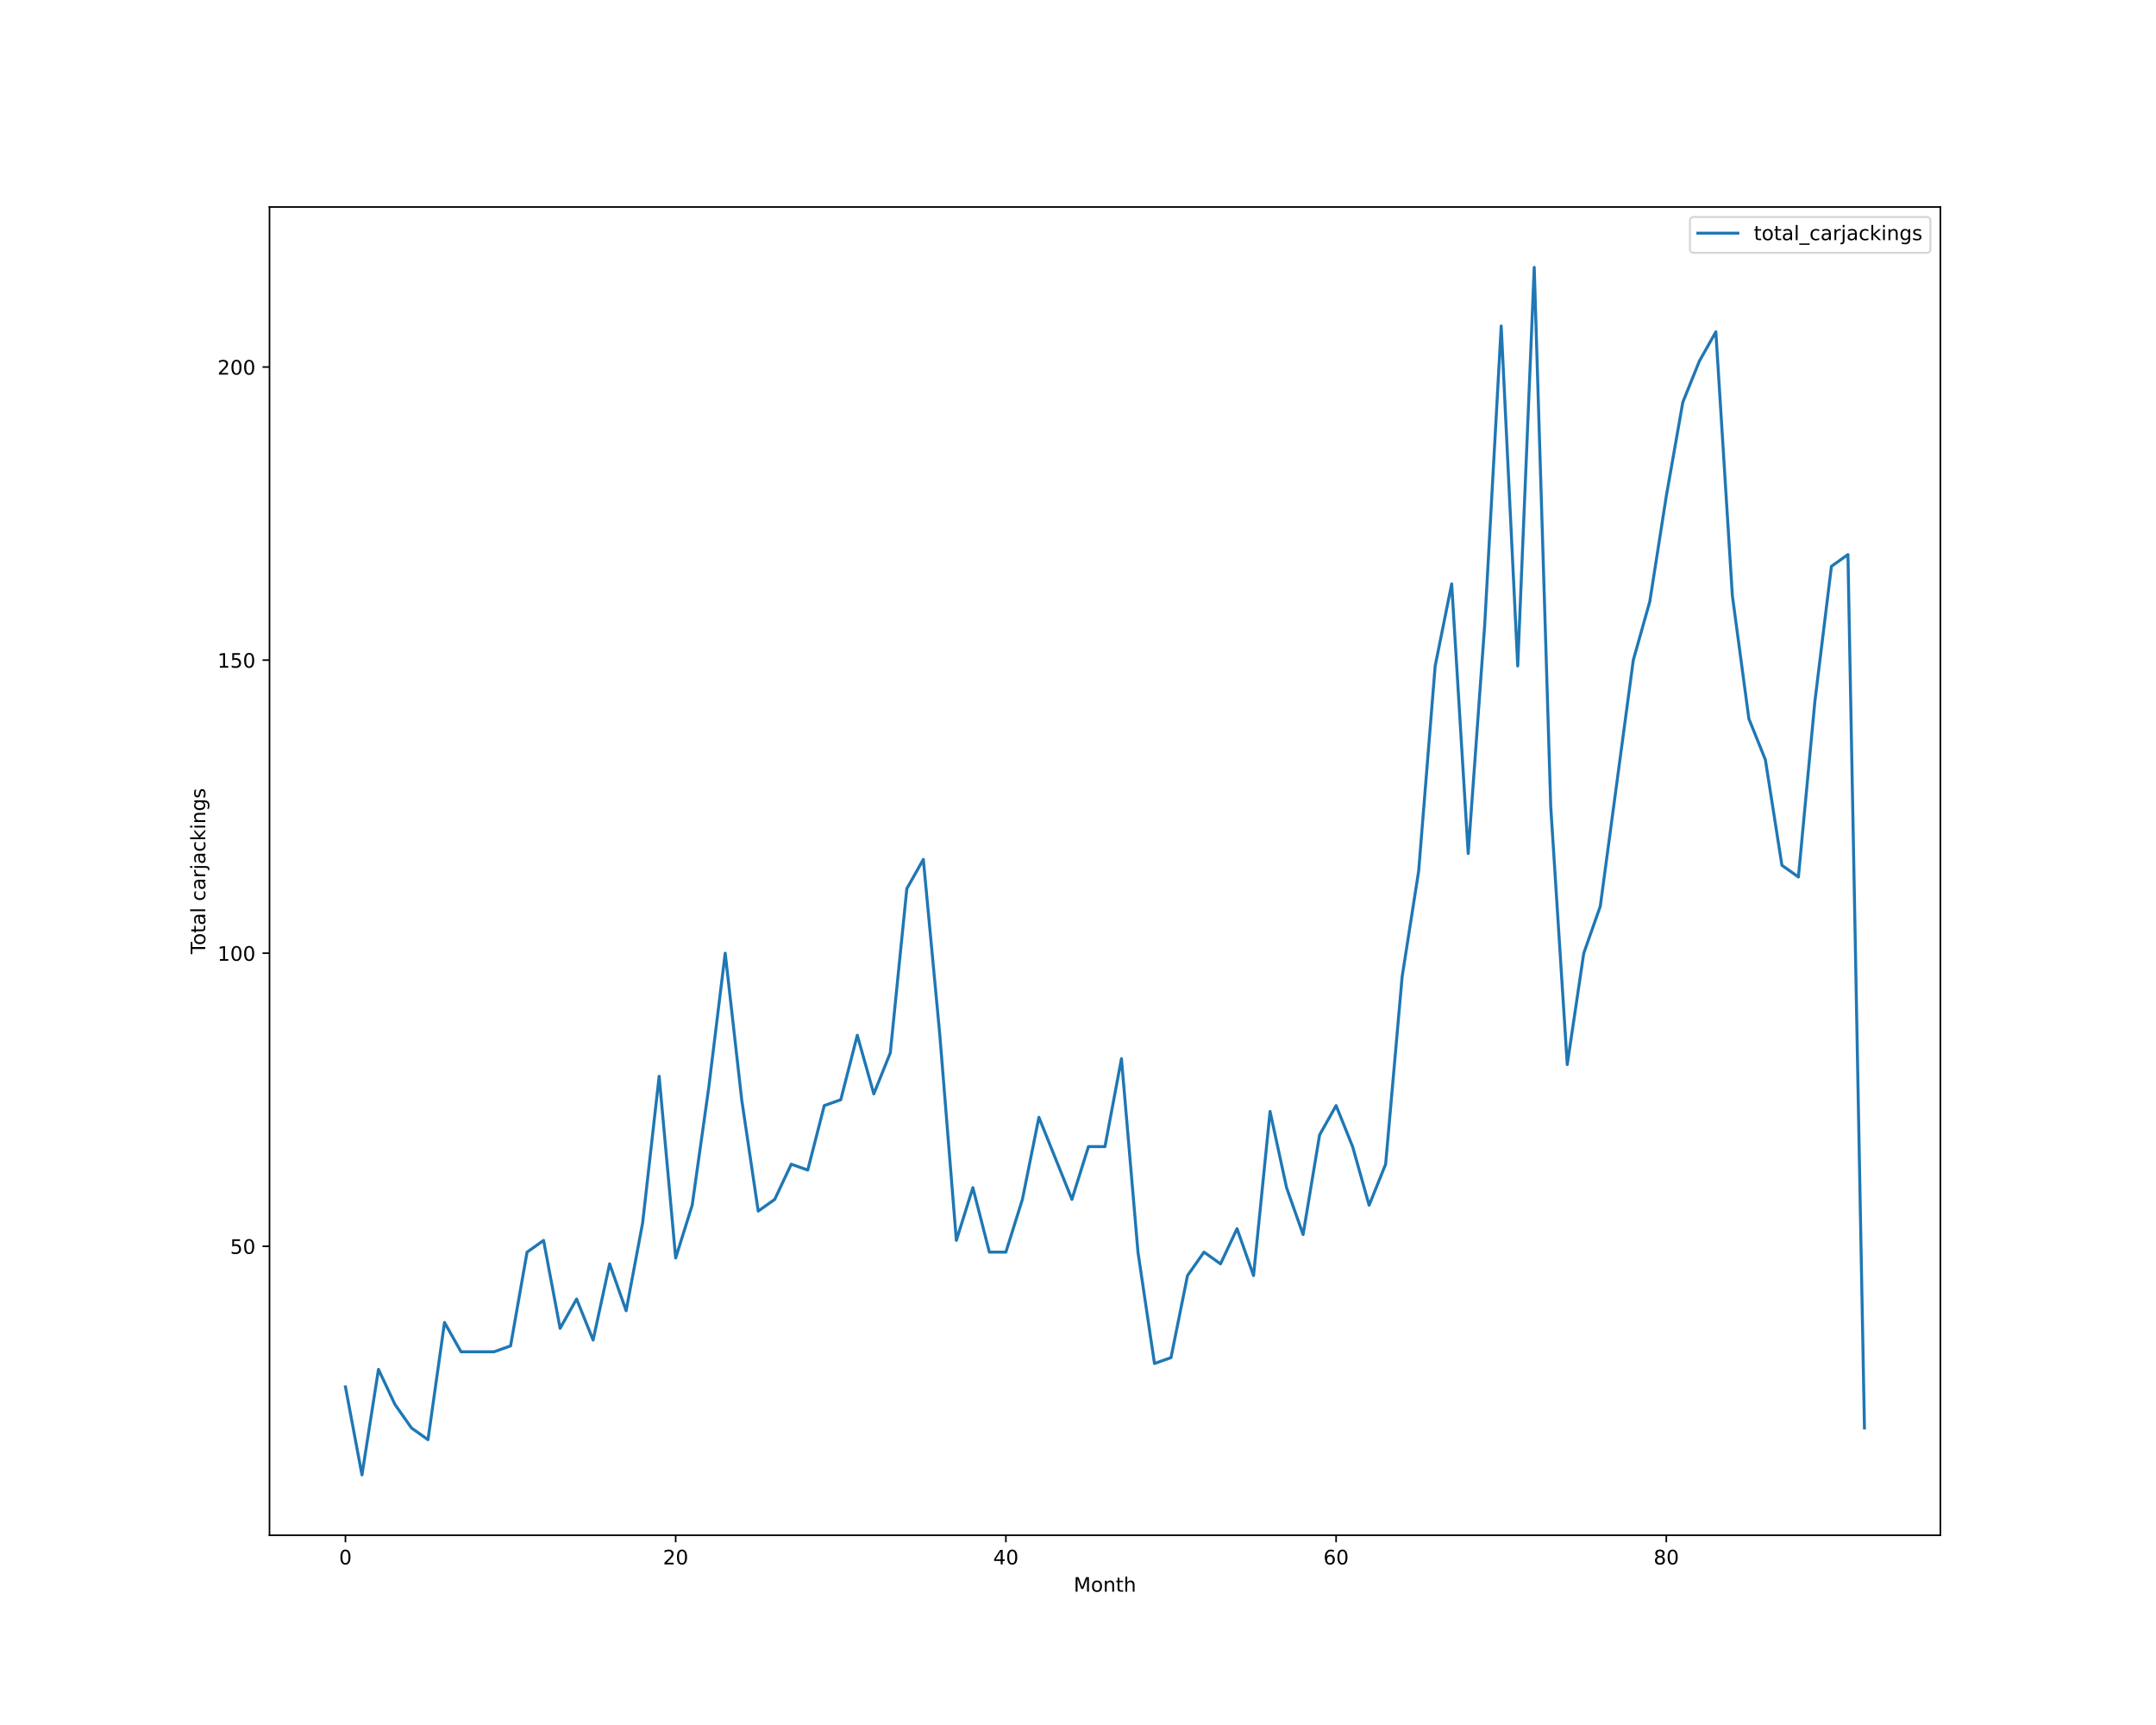
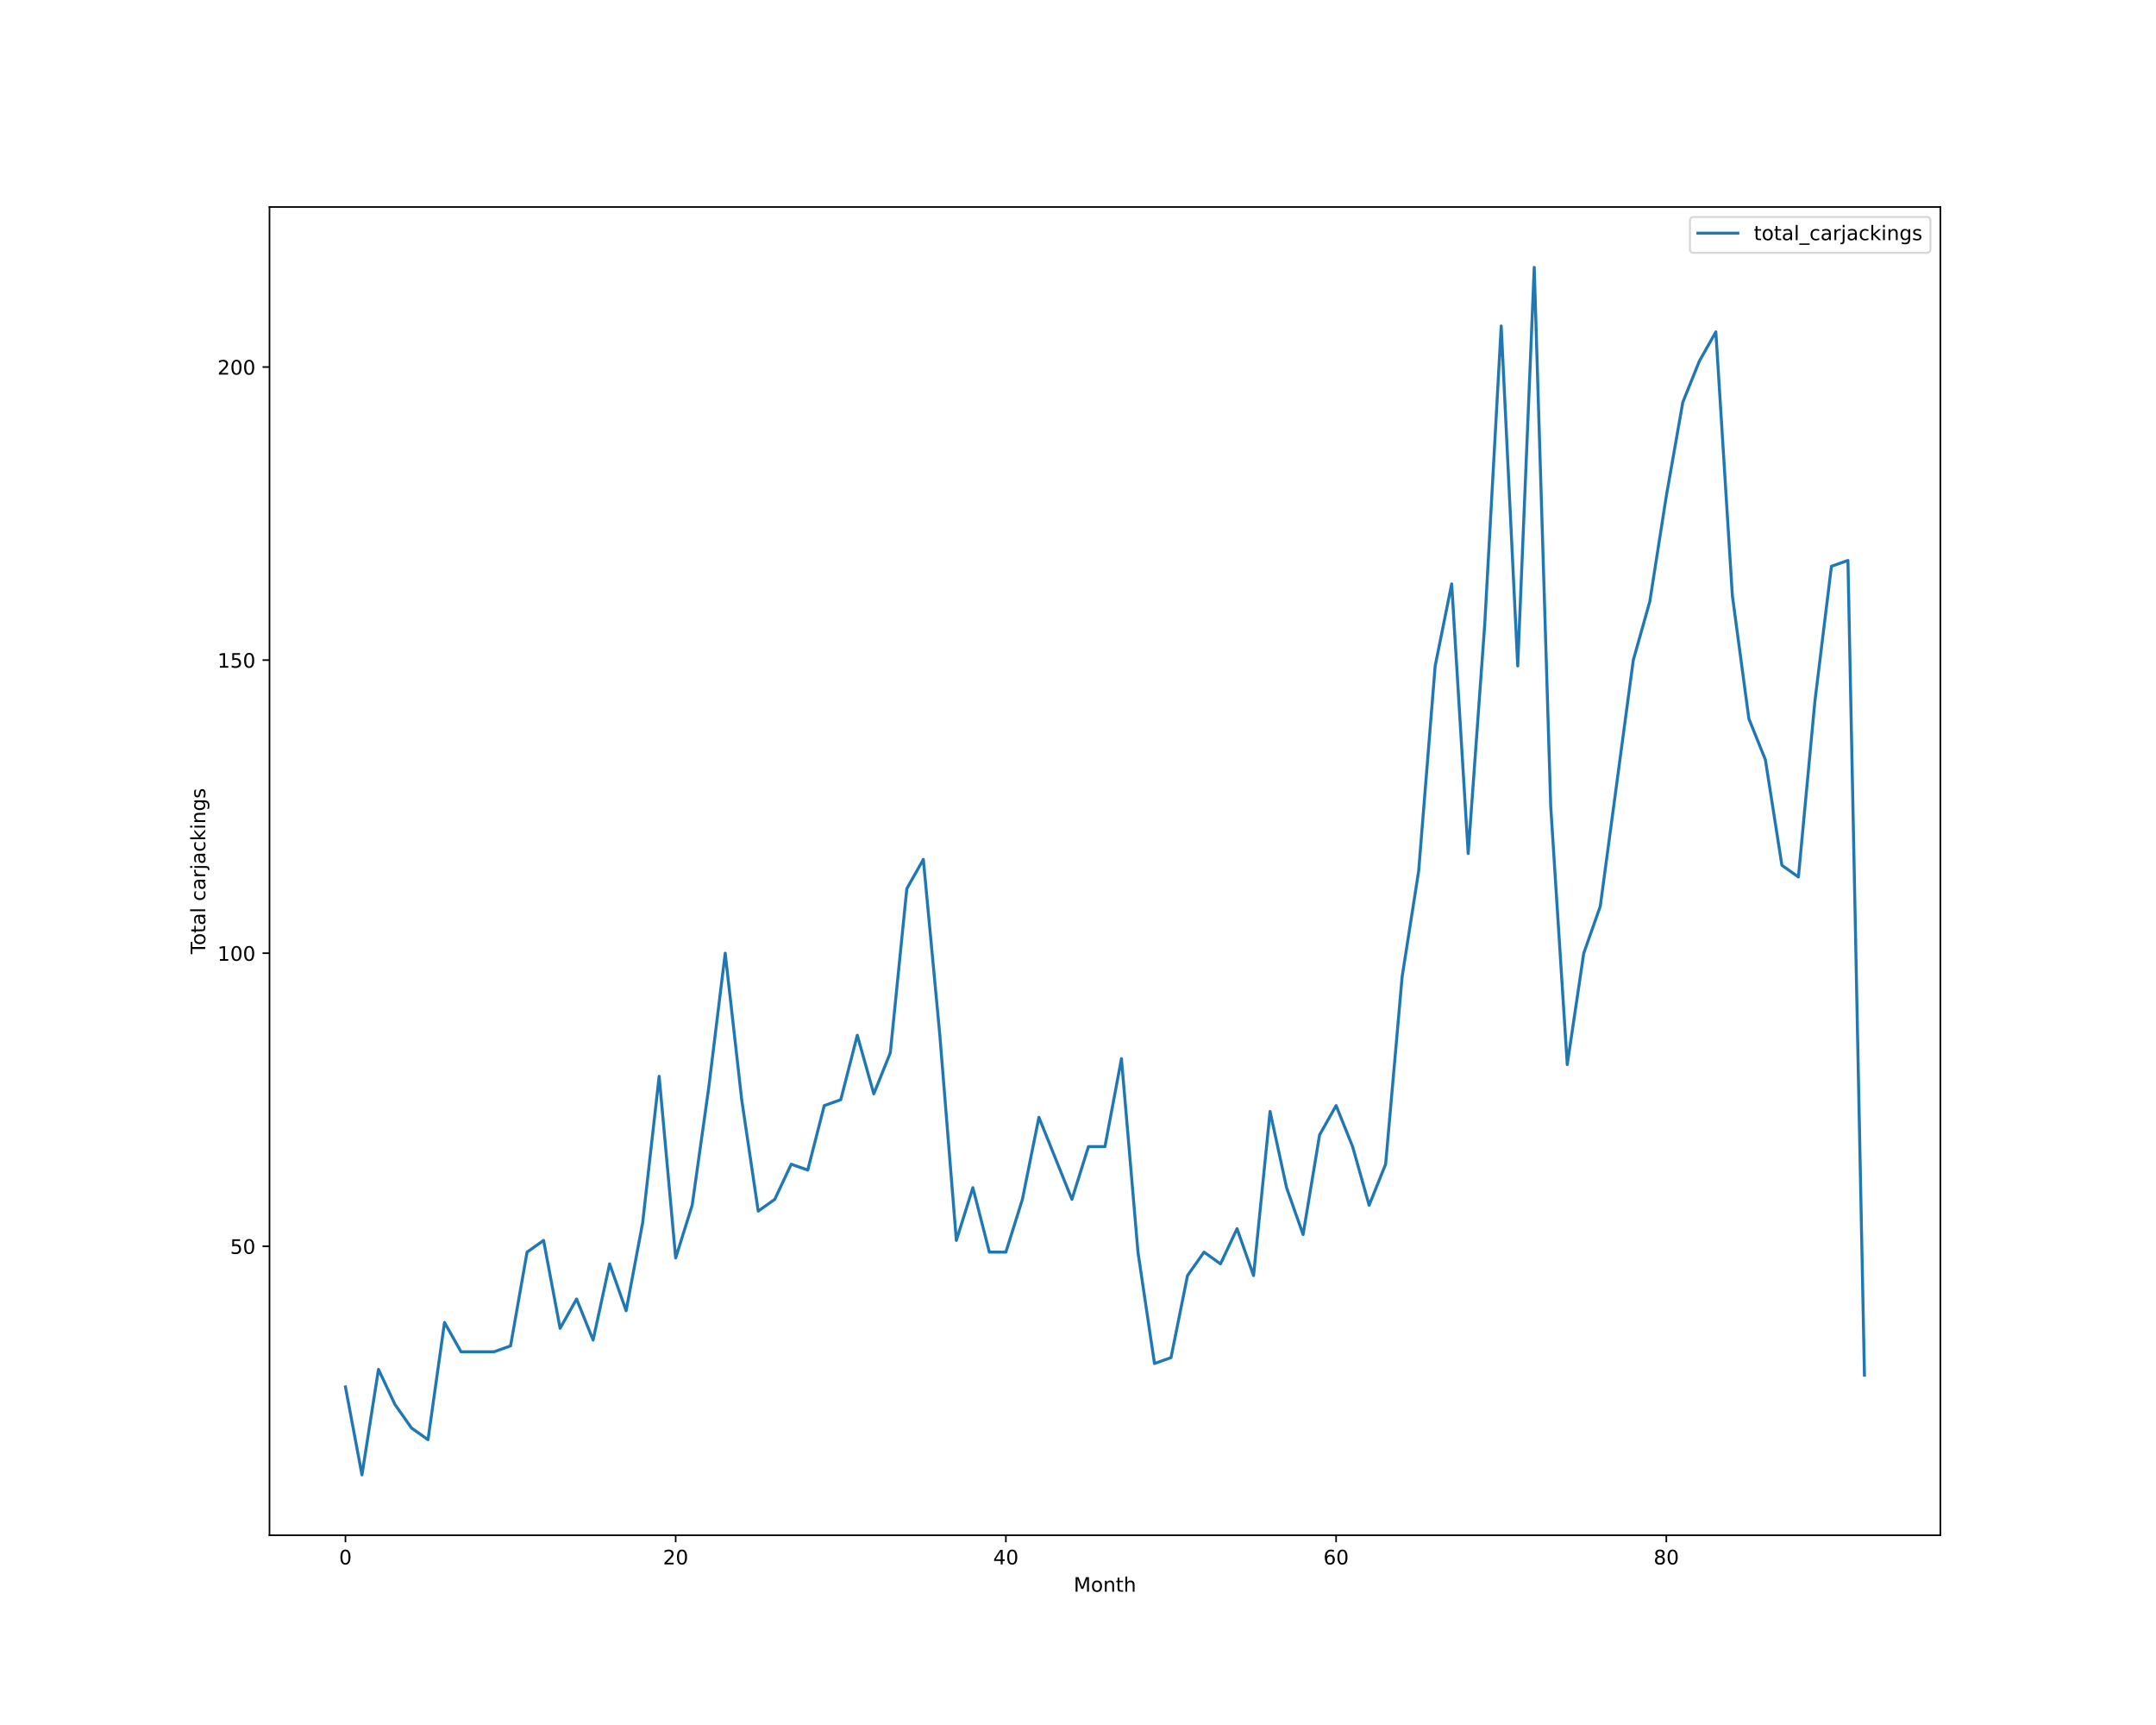
<svg xmlns="http://www.w3.org/2000/svg" xmlns:xlink="http://www.w3.org/1999/xlink" height="864pt" version="1.1" viewBox="0 0 1080 864" width="1080pt">
  <defs>
    <style type="text/css">*{stroke-linecap:butt;stroke-linejoin:round;}</style>
  </defs>
  <g id="figure_1">
    <g id="patch_1">
      <path d="M 0 864  L 1080 864  L 1080 0  L 0 0  z " style="fill:#ffffff;" />
    </g>
    <g id="axes_1">
      <g id="patch_2">
        <path d="M 135 768.96  L 972 768.96  L 972 103.68  L 135 103.68  z " style="fill:#ffffff;" />
      </g>
      <g id="matplotlib.axis_1">
        <g id="xtick_1">
          <g id="line2d_1">
            <defs>
-               <path d="M 0 0  L 0 3.5  " id="m48f2b94db6" style="stroke:#000000;stroke-width:0.8;" />
-             </defs>
-             <g>
-               <use style="stroke:#000000;stroke-width:0.8;" x="173.045" xlink:href="#m48f2b94db6" y="768.96" />
+               <path d="M 0 0  L 0 3.5  " id="m3de87c0378" style="stroke:#000000;stroke-width:0.8;" />
+             </defs>
+             <g>
+               <use style="stroke:#000000;stroke-width:0.8;" x="173.045" xlink:href="#m3de87c0378" y="768.96" />
            </g>
          </g>
          <g id="text_1">
            <g transform="translate(169.8642 783.5584)scale(0.1 -0.1)">
              <defs>
                <path d="M 2034 4250  Q 1547 4250 1301 3770  Q 1056 3291 1056 2328  Q 1056 1369 1301 889  Q 1547 409 2034 409  Q 2525 409 2770 889  Q 3016 1369 3016 2328  Q 3016 3291 2770 3770  Q 2525 4250 2034 4250  z M 2034 4750  Q 2819 4750 3233 4129  Q 3647 3509 3647 2328  Q 3647 1150 3233 529  Q 2819 -91 2034 -91  Q 1250 -91 836 529  Q 422 1150 422 2328  Q 422 3509 836 4129  Q 1250 4750 2034 4750  z " id="DejaVuSans-30" transform="scale(0.015625)" />
              </defs>
              <use xlink:href="#DejaVuSans-30" />
            </g>
          </g>
        </g>
        <g id="xtick_2">
          <g id="line2d_2">
            <g>
-               <use style="stroke:#000000;stroke-width:0.8;" x="338.46" xlink:href="#m48f2b94db6" y="768.96" />
+               <use style="stroke:#000000;stroke-width:0.8;" x="338.46" xlink:href="#m3de87c0378" y="768.96" />
            </g>
          </g>
          <g id="text_2">
            <g transform="translate(332.098 783.5584)scale(0.1 -0.1)">
              <defs>
                <path d="M 1228 531  L 3431 531  L 3431 0  L 469 0  L 469 531  Q 828 903 1448 1529  Q 2069 2156 2228 2338  Q 2531 2678 2651 2914  Q 2772 3150 2772 3378  Q 2772 3750 2511 3984  Q 2250 4219 1831 4219  Q 1534 4219 1204 4116  Q 875 4013 500 3803  L 500 4441  Q 881 4594 1212 4672  Q 1544 4750 1819 4750  Q 2544 4750 2975 4387  Q 3406 4025 3406 3419  Q 3406 3131 3298 2873  Q 3191 2616 2906 2266  Q 2828 2175 2409 1742  Q 1991 1309 1228 531  z " id="DejaVuSans-32" transform="scale(0.015625)" />
              </defs>
              <use xlink:href="#DejaVuSans-32" />
              <use x="63.623" xlink:href="#DejaVuSans-30" />
            </g>
          </g>
        </g>
        <g id="xtick_3">
          <g id="line2d_3">
            <g>
-               <use style="stroke:#000000;stroke-width:0.8;" x="503.875" xlink:href="#m48f2b94db6" y="768.96" />
+               <use style="stroke:#000000;stroke-width:0.8;" x="503.875" xlink:href="#m3de87c0378" y="768.96" />
            </g>
          </g>
          <g id="text_3">
            <g transform="translate(497.513 783.5584)scale(0.1 -0.1)">
              <defs>
                <path d="M 2419 4116  L 825 1625  L 2419 1625  L 2419 4116  z M 2253 4666  L 3047 4666  L 3047 1625  L 3713 1625  L 3713 1100  L 3047 1100  L 3047 0  L 2419 0  L 2419 1100  L 313 1100  L 313 1709  L 2253 4666  z " id="DejaVuSans-34" transform="scale(0.015625)" />
              </defs>
              <use xlink:href="#DejaVuSans-34" />
              <use x="63.623" xlink:href="#DejaVuSans-30" />
            </g>
          </g>
        </g>
        <g id="xtick_4">
          <g id="line2d_4">
            <g>
-               <use style="stroke:#000000;stroke-width:0.8;" x="669.291" xlink:href="#m48f2b94db6" y="768.96" />
+               <use style="stroke:#000000;stroke-width:0.8;" x="669.291" xlink:href="#m3de87c0378" y="768.96" />
            </g>
          </g>
          <g id="text_4">
            <g transform="translate(662.928 783.5584)scale(0.1 -0.1)">
              <defs>
                <path d="M 2113 2584  Q 1688 2584 1439 2293  Q 1191 2003 1191 1497  Q 1191 994 1439 701  Q 1688 409 2113 409  Q 2538 409 2786 701  Q 3034 994 3034 1497  Q 3034 2003 2786 2293  Q 2538 2584 2113 2584  z M 3366 4563  L 3366 3988  Q 3128 4100 2886 4159  Q 2644 4219 2406 4219  Q 1781 4219 1451 3797  Q 1122 3375 1075 2522  Q 1259 2794 1537 2939  Q 1816 3084 2150 3084  Q 2853 3084 3261 2657  Q 3669 2231 3669 1497  Q 3669 778 3244 343  Q 2819 -91 2113 -91  Q 1303 -91 875 529  Q 447 1150 447 2328  Q 447 3434 972 4092  Q 1497 4750 2381 4750  Q 2619 4750 2861 4703  Q 3103 4656 3366 4563  z " id="DejaVuSans-36" transform="scale(0.015625)" />
              </defs>
              <use xlink:href="#DejaVuSans-36" />
              <use x="63.623" xlink:href="#DejaVuSans-30" />
            </g>
          </g>
        </g>
        <g id="xtick_5">
          <g id="line2d_5">
            <g>
-               <use style="stroke:#000000;stroke-width:0.8;" x="834.706" xlink:href="#m48f2b94db6" y="768.96" />
+               <use style="stroke:#000000;stroke-width:0.8;" x="834.706" xlink:href="#m3de87c0378" y="768.96" />
            </g>
          </g>
          <g id="text_5">
            <g transform="translate(828.343 783.5584)scale(0.1 -0.1)">
              <defs>
                <path d="M 2034 2216  Q 1584 2216 1326 1975  Q 1069 1734 1069 1313  Q 1069 891 1326 650  Q 1584 409 2034 409  Q 2484 409 2743 651  Q 3003 894 3003 1313  Q 3003 1734 2745 1975  Q 2488 2216 2034 2216  z M 1403 2484  Q 997 2584 770 2862  Q 544 3141 544 3541  Q 544 4100 942 4425  Q 1341 4750 2034 4750  Q 2731 4750 3128 4425  Q 3525 4100 3525 3541  Q 3525 3141 3298 2862  Q 3072 2584 2669 2484  Q 3125 2378 3379 2068  Q 3634 1759 3634 1313  Q 3634 634 3220 271  Q 2806 -91 2034 -91  Q 1263 -91 848 271  Q 434 634 434 1313  Q 434 1759 690 2068  Q 947 2378 1403 2484  z M 1172 3481  Q 1172 3119 1398 2916  Q 1625 2713 2034 2713  Q 2441 2713 2670 2916  Q 2900 3119 2900 3481  Q 2900 3844 2670 4047  Q 2441 4250 2034 4250  Q 1625 4250 1398 4047  Q 1172 3844 1172 3481  z " id="DejaVuSans-38" transform="scale(0.015625)" />
              </defs>
              <use xlink:href="#DejaVuSans-38" />
              <use x="63.623" xlink:href="#DejaVuSans-30" />
            </g>
          </g>
        </g>
        <g id="text_6">
          <g transform="translate(537.8289 797.2366)scale(0.1 -0.1)">
            <defs>
              <path d="M 628 4666  L 1569 4666  L 2759 1491  L 3956 4666  L 4897 4666  L 4897 0  L 4281 0  L 4281 4097  L 3078 897  L 2444 897  L 1241 4097  L 1241 0  L 628 0  L 628 4666  z " id="DejaVuSans-4d" transform="scale(0.015625)" />
              <path d="M 1959 3097  Q 1497 3097 1228 2736  Q 959 2375 959 1747  Q 959 1119 1226 758  Q 1494 397 1959 397  Q 2419 397 2687 759  Q 2956 1122 2956 1747  Q 2956 2369 2687 2733  Q 2419 3097 1959 3097  z M 1959 3584  Q 2709 3584 3137 3096  Q 3566 2609 3566 1747  Q 3566 888 3137 398  Q 2709 -91 1959 -91  Q 1206 -91 779 398  Q 353 888 353 1747  Q 353 2609 779 3096  Q 1206 3584 1959 3584  z " id="DejaVuSans-6f" transform="scale(0.015625)" />
              <path d="M 3513 2113  L 3513 0  L 2938 0  L 2938 2094  Q 2938 2591 2744 2837  Q 2550 3084 2163 3084  Q 1697 3084 1428 2787  Q 1159 2491 1159 1978  L 1159 0  L 581 0  L 581 3500  L 1159 3500  L 1159 2956  Q 1366 3272 1645 3428  Q 1925 3584 2291 3584  Q 2894 3584 3203 3211  Q 3513 2838 3513 2113  z " id="DejaVuSans-6e" transform="scale(0.015625)" />
              <path d="M 1172 4494  L 1172 3500  L 2356 3500  L 2356 3053  L 1172 3053  L 1172 1153  Q 1172 725 1289 603  Q 1406 481 1766 481  L 2356 481  L 2356 0  L 1766 0  Q 1100 0 847 248  Q 594 497 594 1153  L 594 3053  L 172 3053  L 172 3500  L 594 3500  L 594 4494  L 1172 4494  z " id="DejaVuSans-74" transform="scale(0.015625)" />
              <path d="M 3513 2113  L 3513 0  L 2938 0  L 2938 2094  Q 2938 2591 2744 2837  Q 2550 3084 2163 3084  Q 1697 3084 1428 2787  Q 1159 2491 1159 1978  L 1159 0  L 581 0  L 581 4863  L 1159 4863  L 1159 2956  Q 1366 3272 1645 3428  Q 1925 3584 2291 3584  Q 2894 3584 3203 3211  Q 3513 2838 3513 2113  z " id="DejaVuSans-68" transform="scale(0.015625)" />
            </defs>
            <use xlink:href="#DejaVuSans-4d" />
            <use x="86.279" xlink:href="#DejaVuSans-6f" />
            <use x="147.461" xlink:href="#DejaVuSans-6e" />
            <use x="210.84" xlink:href="#DejaVuSans-74" />
            <use x="250.049" xlink:href="#DejaVuSans-68" />
          </g>
        </g>
      </g>
      <g id="matplotlib.axis_2">
        <g id="ytick_1">
          <g id="line2d_6">
            <defs>
-               <path d="M 0 0  L -3.5 0  " id="m8e06217665" style="stroke:#000000;stroke-width:0.8;" />
-             </defs>
-             <g>
-               <use style="stroke:#000000;stroke-width:0.8;" x="135" xlink:href="#m8e06217665" y="624.219" />
+               <path d="M 0 0  L -3.5 0  " id="m621cb4d027" style="stroke:#000000;stroke-width:0.8;" />
+             </defs>
+             <g>
+               <use style="stroke:#000000;stroke-width:0.8;" x="135" xlink:href="#m621cb4d027" y="624.219" />
            </g>
          </g>
          <g id="text_7">
            <g transform="translate(115.275 628.0182)scale(0.1 -0.1)">
              <defs>
                <path d="M 691 4666  L 3169 4666  L 3169 4134  L 1269 4134  L 1269 2991  Q 1406 3038 1543 3061  Q 1681 3084 1819 3084  Q 2600 3084 3056 2656  Q 3513 2228 3513 1497  Q 3513 744 3044 326  Q 2575 -91 1722 -91  Q 1428 -91 1123 -41  Q 819 9 494 109  L 494 744  Q 775 591 1075 516  Q 1375 441 1709 441  Q 2250 441 2565 725  Q 2881 1009 2881 1497  Q 2881 1984 2565 2268  Q 2250 2553 1709 2553  Q 1456 2553 1204 2497  Q 953 2441 691 2322  L 691 4666  z " id="DejaVuSans-35" transform="scale(0.015625)" />
              </defs>
              <use xlink:href="#DejaVuSans-35" />
              <use x="63.623" xlink:href="#DejaVuSans-30" />
            </g>
          </g>
        </g>
        <g id="ytick_2">
          <g id="line2d_7">
            <g>
-               <use style="stroke:#000000;stroke-width:0.8;" x="135" xlink:href="#m8e06217665" y="477.423" />
+               <use style="stroke:#000000;stroke-width:0.8;" x="135" xlink:href="#m621cb4d027" y="477.423" />
            </g>
          </g>
          <g id="text_8">
            <g transform="translate(108.9125 481.2221)scale(0.1 -0.1)">
              <defs>
                <path d="M 794 531  L 1825 531  L 1825 4091  L 703 3866  L 703 4441  L 1819 4666  L 2450 4666  L 2450 531  L 3481 531  L 3481 0  L 794 0  L 794 531  z " id="DejaVuSans-31" transform="scale(0.015625)" />
              </defs>
              <use xlink:href="#DejaVuSans-31" />
              <use x="63.623" xlink:href="#DejaVuSans-30" />
              <use x="127.246" xlink:href="#DejaVuSans-30" />
            </g>
          </g>
        </g>
        <g id="ytick_3">
          <g id="line2d_8">
            <g>
-               <use style="stroke:#000000;stroke-width:0.8;" x="135" xlink:href="#m8e06217665" y="330.627" />
+               <use style="stroke:#000000;stroke-width:0.8;" x="135" xlink:href="#m621cb4d027" y="330.627" />
            </g>
          </g>
          <g id="text_9">
            <g transform="translate(108.9125 334.426)scale(0.1 -0.1)">
              <use xlink:href="#DejaVuSans-31" />
              <use x="63.623" xlink:href="#DejaVuSans-35" />
              <use x="127.246" xlink:href="#DejaVuSans-30" />
            </g>
          </g>
        </g>
        <g id="ytick_4">
          <g id="line2d_9">
            <g>
-               <use style="stroke:#000000;stroke-width:0.8;" x="135" xlink:href="#m8e06217665" y="183.831" />
+               <use style="stroke:#000000;stroke-width:0.8;" x="135" xlink:href="#m621cb4d027" y="183.831" />
            </g>
          </g>
          <g id="text_10">
            <g transform="translate(108.9125 187.6299)scale(0.1 -0.1)">
              <use xlink:href="#DejaVuSans-32" />
              <use x="63.623" xlink:href="#DejaVuSans-30" />
              <use x="127.246" xlink:href="#DejaVuSans-30" />
            </g>
          </g>
        </g>
        <g id="text_11">
          <g transform="translate(102.8328 477.8888)rotate(-90)scale(0.1 -0.1)">
            <defs>
              <path d="M -19 4666  L 3928 4666  L 3928 4134  L 2272 4134  L 2272 0  L 1638 0  L 1638 4134  L -19 4134  L -19 4666  z " id="DejaVuSans-54" transform="scale(0.015625)" />
              <path d="M 2194 1759  Q 1497 1759 1228 1600  Q 959 1441 959 1056  Q 959 750 1161 570  Q 1363 391 1709 391  Q 2188 391 2477 730  Q 2766 1069 2766 1631  L 2766 1759  L 2194 1759  z M 3341 1997  L 3341 0  L 2766 0  L 2766 531  Q 2569 213 2275 61  Q 1981 -91 1556 -91  Q 1019 -91 701 211  Q 384 513 384 1019  Q 384 1609 779 1909  Q 1175 2209 1959 2209  L 2766 2209  L 2766 2266  Q 2766 2663 2505 2880  Q 2244 3097 1772 3097  Q 1472 3097 1187 3025  Q 903 2953 641 2809  L 641 3341  Q 956 3463 1253 3523  Q 1550 3584 1831 3584  Q 2591 3584 2966 3190  Q 3341 2797 3341 1997  z " id="DejaVuSans-61" transform="scale(0.015625)" />
              <path d="M 603 4863  L 1178 4863  L 1178 0  L 603 0  L 603 4863  z " id="DejaVuSans-6c" transform="scale(0.015625)" />
              <path id="DejaVuSans-20" transform="scale(0.015625)" />
              <path d="M 3122 3366  L 3122 2828  Q 2878 2963 2633 3030  Q 2388 3097 2138 3097  Q 1578 3097 1268 2742  Q 959 2388 959 1747  Q 959 1106 1268 751  Q 1578 397 2138 397  Q 2388 397 2633 464  Q 2878 531 3122 666  L 3122 134  Q 2881 22 2623 -34  Q 2366 -91 2075 -91  Q 1284 -91 818 406  Q 353 903 353 1747  Q 353 2603 823 3093  Q 1294 3584 2113 3584  Q 2378 3584 2631 3529  Q 2884 3475 3122 3366  z " id="DejaVuSans-63" transform="scale(0.015625)" />
              <path d="M 2631 2963  Q 2534 3019 2420 3045  Q 2306 3072 2169 3072  Q 1681 3072 1420 2755  Q 1159 2438 1159 1844  L 1159 0  L 581 0  L 581 3500  L 1159 3500  L 1159 2956  Q 1341 3275 1631 3429  Q 1922 3584 2338 3584  Q 2397 3584 2469 3576  Q 2541 3569 2628 3553  L 2631 2963  z " id="DejaVuSans-72" transform="scale(0.015625)" />
              <path d="M 603 3500  L 1178 3500  L 1178 -63  Q 1178 -731 923 -1031  Q 669 -1331 103 -1331  L -116 -1331  L -116 -844  L 38 -844  Q 366 -844 484 -692  Q 603 -541 603 -63  L 603 3500  z M 603 4863  L 1178 4863  L 1178 4134  L 603 4134  L 603 4863  z " id="DejaVuSans-6a" transform="scale(0.015625)" />
              <path d="M 581 4863  L 1159 4863  L 1159 1991  L 2875 3500  L 3609 3500  L 1753 1863  L 3688 0  L 2938 0  L 1159 1709  L 1159 0  L 581 0  L 581 4863  z " id="DejaVuSans-6b" transform="scale(0.015625)" />
              <path d="M 603 3500  L 1178 3500  L 1178 0  L 603 0  L 603 3500  z M 603 4863  L 1178 4863  L 1178 4134  L 603 4134  L 603 4863  z " id="DejaVuSans-69" transform="scale(0.015625)" />
              <path d="M 2906 1791  Q 2906 2416 2648 2759  Q 2391 3103 1925 3103  Q 1463 3103 1205 2759  Q 947 2416 947 1791  Q 947 1169 1205 825  Q 1463 481 1925 481  Q 2391 481 2648 825  Q 2906 1169 2906 1791  z M 3481 434  Q 3481 -459 3084 -895  Q 2688 -1331 1869 -1331  Q 1566 -1331 1297 -1286  Q 1028 -1241 775 -1147  L 775 -588  Q 1028 -725 1275 -790  Q 1522 -856 1778 -856  Q 2344 -856 2625 -561  Q 2906 -266 2906 331  L 2906 616  Q 2728 306 2450 153  Q 2172 0 1784 0  Q 1141 0 747 490  Q 353 981 353 1791  Q 353 2603 747 3093  Q 1141 3584 1784 3584  Q 2172 3584 2450 3431  Q 2728 3278 2906 2969  L 2906 3500  L 3481 3500  L 3481 434  z " id="DejaVuSans-67" transform="scale(0.015625)" />
              <path d="M 2834 3397  L 2834 2853  Q 2591 2978 2328 3040  Q 2066 3103 1784 3103  Q 1356 3103 1142 2972  Q 928 2841 928 2578  Q 928 2378 1081 2264  Q 1234 2150 1697 2047  L 1894 2003  Q 2506 1872 2764 1633  Q 3022 1394 3022 966  Q 3022 478 2636 193  Q 2250 -91 1575 -91  Q 1294 -91 989 -36  Q 684 19 347 128  L 347 722  Q 666 556 975 473  Q 1284 391 1588 391  Q 1994 391 2212 530  Q 2431 669 2431 922  Q 2431 1156 2273 1281  Q 2116 1406 1581 1522  L 1381 1569  Q 847 1681 609 1914  Q 372 2147 372 2553  Q 372 3047 722 3315  Q 1072 3584 1716 3584  Q 2034 3584 2315 3537  Q 2597 3491 2834 3397  z " id="DejaVuSans-73" transform="scale(0.015625)" />
            </defs>
            <use xlink:href="#DejaVuSans-54" />
            <use x="44.084" xlink:href="#DejaVuSans-6f" />
            <use x="105.266" xlink:href="#DejaVuSans-74" />
            <use x="144.475" xlink:href="#DejaVuSans-61" />
            <use x="205.754" xlink:href="#DejaVuSans-6c" />
            <use x="233.537" xlink:href="#DejaVuSans-20" />
            <use x="265.324" xlink:href="#DejaVuSans-63" />
            <use x="320.305" xlink:href="#DejaVuSans-61" />
            <use x="381.584" xlink:href="#DejaVuSans-72" />
            <use x="422.697" xlink:href="#DejaVuSans-6a" />
            <use x="450.48" xlink:href="#DejaVuSans-61" />
            <use x="511.76" xlink:href="#DejaVuSans-63" />
            <use x="566.74" xlink:href="#DejaVuSans-6b" />
            <use x="624.65" xlink:href="#DejaVuSans-69" />
            <use x="652.434" xlink:href="#DejaVuSans-6e" />
            <use x="715.812" xlink:href="#DejaVuSans-67" />
            <use x="779.289" xlink:href="#DejaVuSans-73" />
          </g>
        </g>
      </g>
      <g id="line2d_10">
-         <path clip-path="url(#p16cf579a9d)" d="M 173.045 694.681  L 181.316 738.72  L 189.587 685.873  L 197.858 703.489  L 206.128 715.233  L 214.399 721.104  L 222.67 662.386  L 230.941 677.066  L 239.211 677.066  L 247.482 677.066  L 255.753 674.13  L 264.024 627.155  L 272.294 621.283  L 280.565 665.322  L 288.836 650.642  L 297.107 671.194  L 305.377 633.027  L 313.648 656.514  L 321.919 612.475  L 330.19 539.077  L 338.46 630.091  L 346.731 603.668  L 355.002 544.949  L 363.273 477.423  L 371.543 550.821  L 379.814 606.603  L 388.085 600.732  L 396.356 583.116  L 404.626 586.052  L 412.897 553.757  L 421.168 550.821  L 429.439 518.526  L 437.709 547.885  L 445.98 527.334  L 454.251 445.128  L 462.522 430.448  L 470.792 518.526  L 479.063 621.283  L 487.334 594.86  L 495.605 627.155  L 503.875 627.155  L 512.146 600.732  L 520.417 559.629  L 528.688 580.18  L 536.958 600.732  L 545.229 574.308  L 553.5 574.308  L 561.771 530.27  L 570.042 627.155  L 578.312 682.937  L 586.583 680.002  L 594.854 638.899  L 603.125 627.155  L 611.395 633.027  L 619.666 615.411  L 627.937 638.899  L 636.208 556.693  L 644.478 594.86  L 652.749 618.347  L 661.02 568.437  L 669.291 553.757  L 677.561 574.308  L 685.832 603.668  L 694.103 583.116  L 702.374 489.167  L 710.644 436.32  L 718.915 333.563  L 727.186 292.46  L 735.457 427.512  L 743.727 313.011  L 751.998 163.279  L 760.269 333.563  L 768.54 133.92  L 776.81 404.025  L 785.081 533.205  L 793.352 477.423  L 801.623 453.936  L 809.893 392.281  L 818.164 330.627  L 826.435 301.268  L 834.706 248.421  L 842.976 201.446  L 851.247 180.895  L 859.518 166.215  L 867.789 298.332  L 876.059 359.986  L 884.33 380.537  L 892.601 433.384  L 900.872 439.256  L 909.142 351.178  L 917.413 283.652  L 925.684 277.78  L 933.955 715.233  " style="fill:none;stroke:#1f77b4;stroke-linecap:square;stroke-width:1.5;" />
+         <path clip-path="url(#pc2e105def2)" d="M 173.045 694.681  L 181.316 738.72  L 189.587 685.873  L 197.858 703.489  L 206.128 715.233  L 214.399 721.104  L 222.67 662.386  L 230.941 677.066  L 239.211 677.066  L 247.482 677.066  L 255.753 674.13  L 264.024 627.155  L 272.294 621.283  L 280.565 665.322  L 288.836 650.642  L 297.107 671.194  L 305.377 633.027  L 313.648 656.514  L 321.919 612.475  L 330.19 539.077  L 338.46 630.091  L 346.731 603.668  L 355.002 544.949  L 363.273 477.423  L 371.543 550.821  L 379.814 606.603  L 388.085 600.732  L 396.356 583.116  L 404.626 586.052  L 412.897 553.757  L 421.168 550.821  L 429.439 518.526  L 437.709 547.885  L 445.98 527.334  L 454.251 445.128  L 462.522 430.448  L 470.792 518.526  L 479.063 621.283  L 487.334 594.86  L 495.605 627.155  L 503.875 627.155  L 512.146 600.732  L 520.417 559.629  L 528.688 580.18  L 536.958 600.732  L 545.229 574.308  L 553.5 574.308  L 561.771 530.27  L 570.042 627.155  L 578.312 682.937  L 586.583 680.002  L 594.854 638.899  L 603.125 627.155  L 611.395 633.027  L 619.666 615.411  L 627.937 638.899  L 636.208 556.693  L 644.478 594.86  L 652.749 618.347  L 661.02 568.437  L 669.291 553.757  L 677.561 574.308  L 685.832 603.668  L 694.103 583.116  L 702.374 489.167  L 710.644 436.32  L 718.915 333.563  L 727.186 292.46  L 735.457 427.512  L 743.727 313.011  L 751.998 163.279  L 760.269 333.563  L 768.54 133.92  L 776.81 404.025  L 785.081 533.205  L 793.352 477.423  L 801.623 453.936  L 809.893 392.281  L 818.164 330.627  L 826.435 301.268  L 834.706 248.421  L 842.976 201.446  L 851.247 180.895  L 859.518 166.215  L 867.789 298.332  L 876.059 359.986  L 884.33 380.537  L 892.601 433.384  L 900.872 439.256  L 909.142 351.178  L 917.413 283.652  L 925.684 280.716  L 933.955 688.809  " style="fill:none;stroke:#1f77b4;stroke-linecap:square;stroke-width:1.5;" />
      </g>
      <g id="patch_3">
        <path d="M 135 768.96  L 135 103.68  " style="fill:none;stroke:#000000;stroke-linecap:square;stroke-linejoin:miter;stroke-width:0.8;" />
      </g>
      <g id="patch_4">
        <path d="M 972 768.96  L 972 103.68  " style="fill:none;stroke:#000000;stroke-linecap:square;stroke-linejoin:miter;stroke-width:0.8;" />
      </g>
      <g id="patch_5">
        <path d="M 135 768.96  L 972 768.96  " style="fill:none;stroke:#000000;stroke-linecap:square;stroke-linejoin:miter;stroke-width:0.8;" />
      </g>
      <g id="patch_6">
        <path d="M 135 103.68  L 972 103.68  " style="fill:none;stroke:#000000;stroke-linecap:square;stroke-linejoin:miter;stroke-width:0.8;" />
      </g>
      <g id="legend_1">
        <g id="patch_7">
          <path d="M 848.528 126.636  L 965 126.636  Q 967 126.636 967 124.636  L 967 110.68  Q 967 108.68 965 108.68  L 848.528 108.68  Q 846.528 108.68 846.528 110.68  L 846.528 124.636  Q 846.528 126.636 848.528 126.636  z " style="fill:#ffffff;opacity:0.8;stroke:#cccccc;stroke-linejoin:miter;" />
        </g>
        <g id="line2d_11">
          <path d="M 850.528 116.778  L 870.528 116.778  " style="fill:none;stroke:#1f77b4;stroke-linecap:square;stroke-width:1.5;" />
        </g>
        <g id="line2d_12" />
        <g id="text_12">
          <g transform="translate(878.5281 120.2784)scale(0.1 -0.1)">
            <defs>
              <path d="M 3263 -1063  L 3263 -1509  L -63 -1509  L -63 -1063  L 3263 -1063  z " id="DejaVuSans-5f" transform="scale(0.015625)" />
            </defs>
            <use xlink:href="#DejaVuSans-74" />
            <use x="39.209" xlink:href="#DejaVuSans-6f" />
            <use x="100.391" xlink:href="#DejaVuSans-74" />
            <use x="139.6" xlink:href="#DejaVuSans-61" />
            <use x="200.879" xlink:href="#DejaVuSans-6c" />
            <use x="228.662" xlink:href="#DejaVuSans-5f" />
            <use x="278.662" xlink:href="#DejaVuSans-63" />
            <use x="333.643" xlink:href="#DejaVuSans-61" />
            <use x="394.922" xlink:href="#DejaVuSans-72" />
            <use x="436.035" xlink:href="#DejaVuSans-6a" />
            <use x="463.818" xlink:href="#DejaVuSans-61" />
            <use x="525.098" xlink:href="#DejaVuSans-63" />
            <use x="580.078" xlink:href="#DejaVuSans-6b" />
            <use x="637.988" xlink:href="#DejaVuSans-69" />
            <use x="665.771" xlink:href="#DejaVuSans-6e" />
            <use x="729.15" xlink:href="#DejaVuSans-67" />
            <use x="792.627" xlink:href="#DejaVuSans-73" />
          </g>
        </g>
      </g>
    </g>
  </g>
  <defs>
-     <clipPath id="p16cf579a9d">
+     <clipPath id="pc2e105def2">
      <rect height="665.28" width="837" x="135" y="103.68" />
    </clipPath>
  </defs>
</svg>
